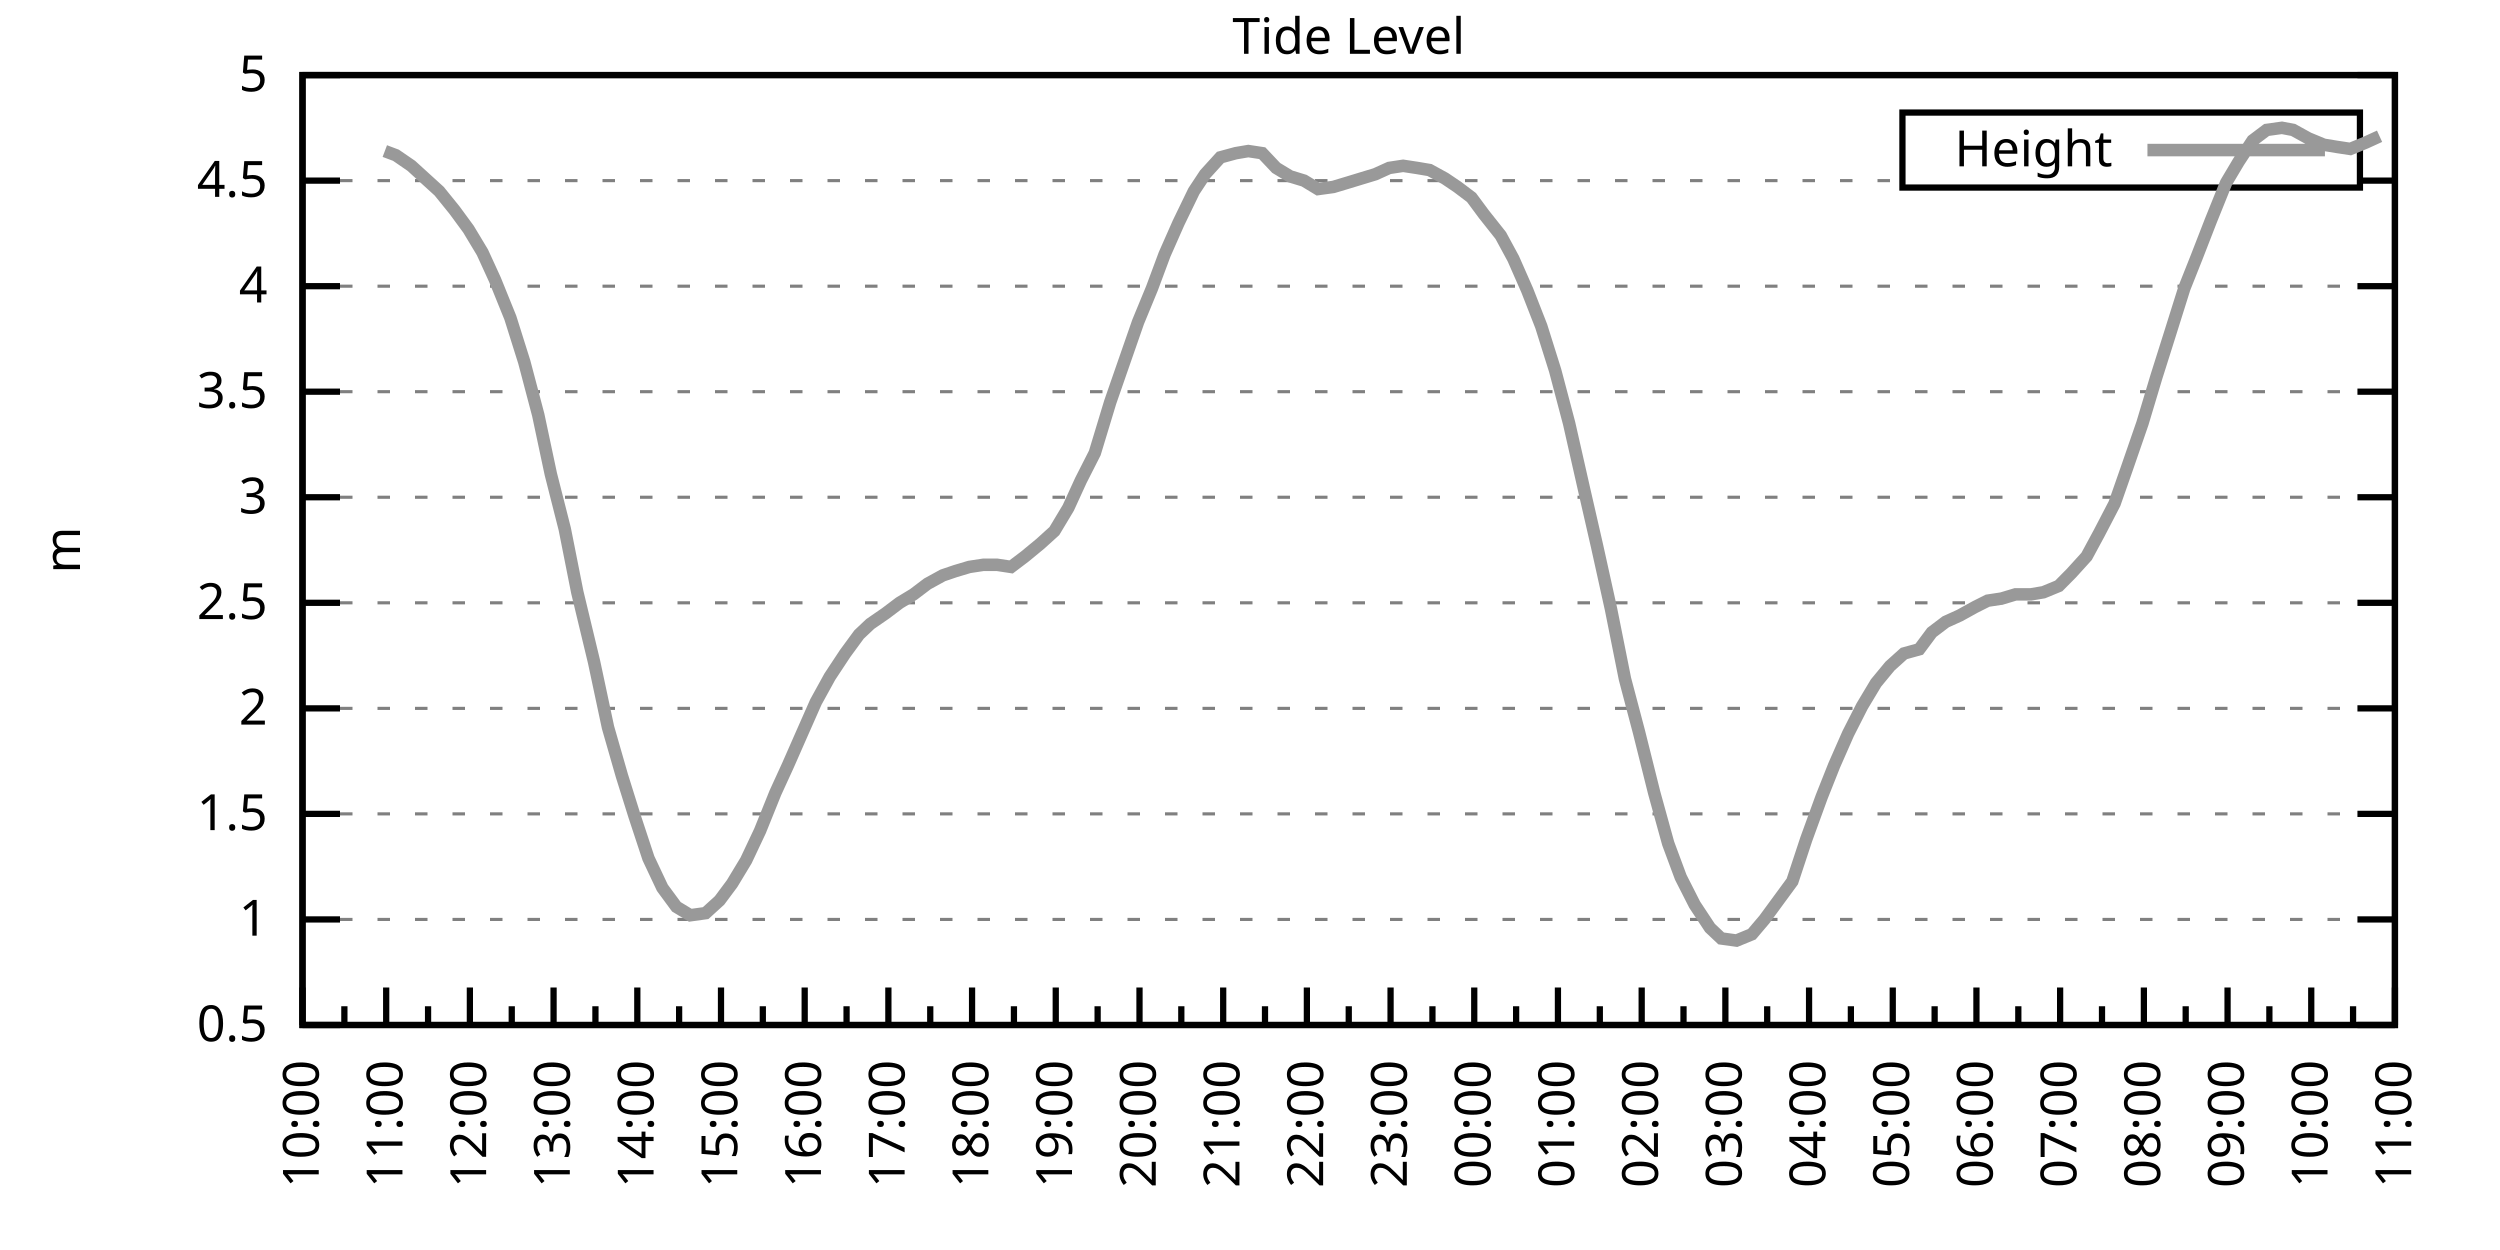
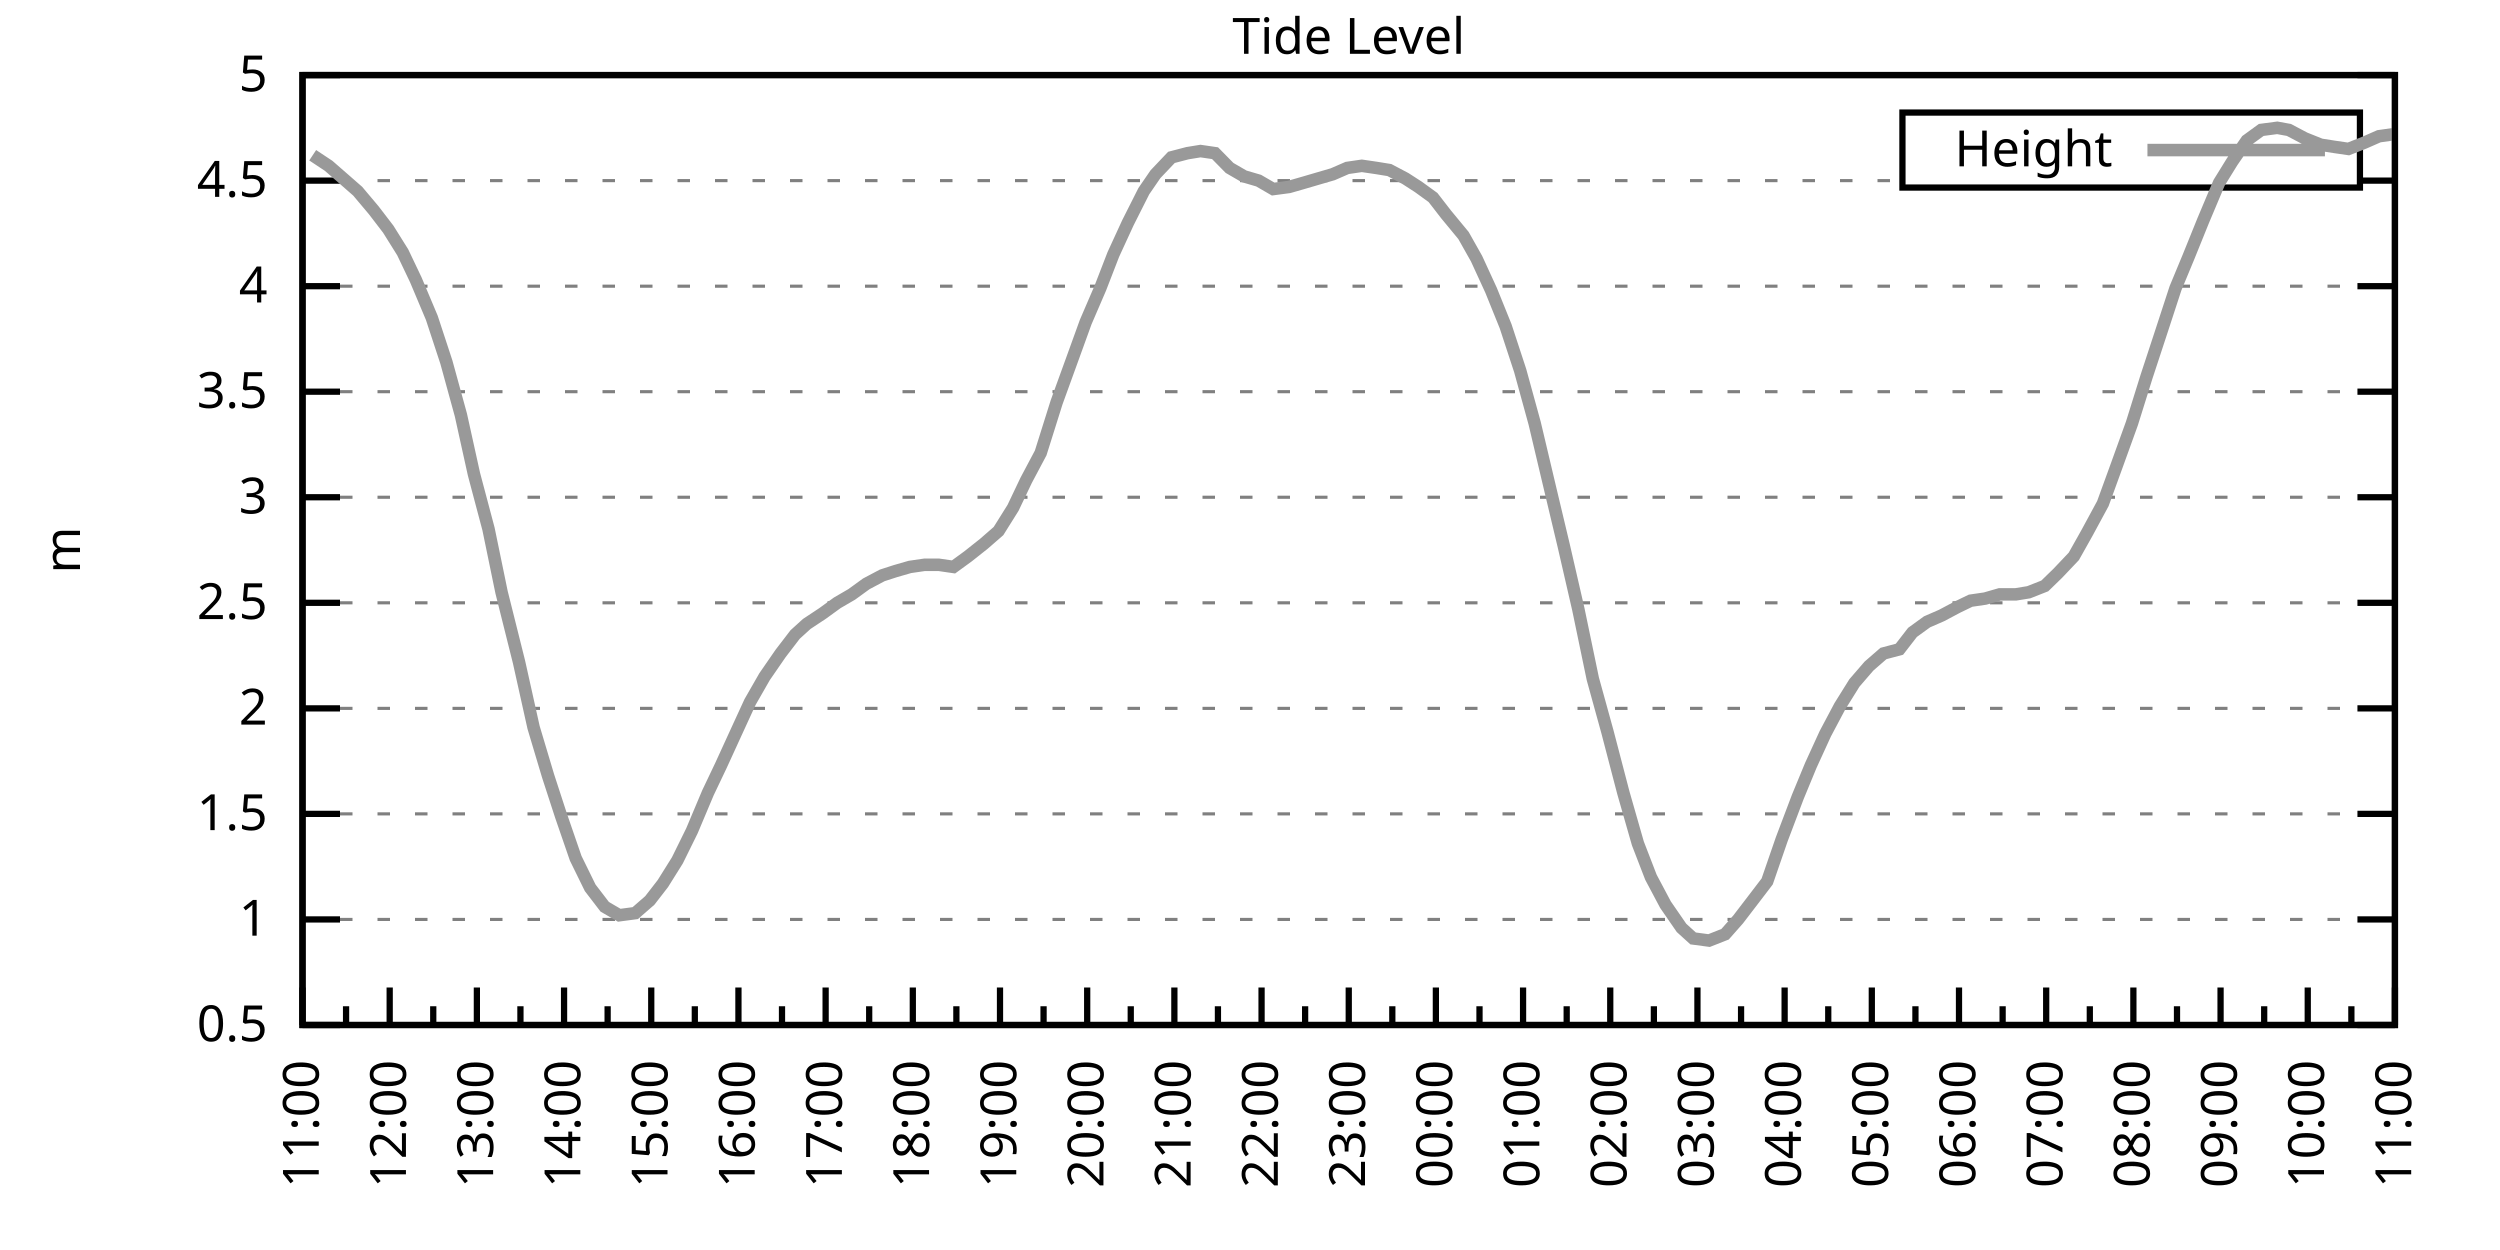
<svg xmlns="http://www.w3.org/2000/svg" xmlns:xlink="http://www.w3.org/1999/xlink" width="400" height="200" viewBox="0 0 400 200">
  <g id="gnuplot_canvas">
    <rect x="0" y="0" width="400" height="200" fill="none" />
    <defs>
      <circle id="gpDot" r="0.5" stroke-width="0.5" stroke="currentColor" />
      <path id="gpPt0" stroke-width="0.333" stroke="currentColor" d="M-1,0 h2 M0,-1 v2" />
      <path id="gpPt1" stroke-width="0.333" stroke="currentColor" d="M-1,-1 L1,1 M1,-1 L-1,1" />
      <path id="gpPt2" stroke-width="0.333" stroke="currentColor" d="M-1,0 L1,0 M0,-1 L0,1 M-1,-1 L1,1 M-1,1 L1,-1" />
      <rect id="gpPt3" stroke-width="0.333" stroke="currentColor" x="-1" y="-1" width="2" height="2" />
      <rect id="gpPt4" stroke-width="0.333" stroke="currentColor" fill="currentColor" x="-1" y="-1" width="2" height="2" />
      <circle id="gpPt5" stroke-width="0.333" stroke="currentColor" cx="0" cy="0" r="1" />
      <use xlink:href="#gpPt5" id="gpPt6" fill="currentColor" stroke="none" />
      <path id="gpPt7" stroke-width="0.333" stroke="currentColor" d="M0,-1.33 L-1.33,0.67 L1.33,0.67 z" />
      <use xlink:href="#gpPt7" id="gpPt8" fill="currentColor" stroke="none" />
      <use xlink:href="#gpPt7" id="gpPt9" stroke="currentColor" transform="rotate(180)" />
      <use xlink:href="#gpPt9" id="gpPt10" fill="currentColor" stroke="none" />
      <use xlink:href="#gpPt3" id="gpPt11" stroke="currentColor" transform="rotate(45)" />
      <use xlink:href="#gpPt11" id="gpPt12" fill="currentColor" stroke="none" />
      <path id="gpPt13" stroke-width="0.333" stroke="currentColor" d="M0,1.330 L1.265,0.411 L0.782,-1.067 L-0.782,-1.076 L-1.265,0.411 z" />
      <use xlink:href="#gpPt13" id="gpPt14" fill="currentColor" stroke="none" />
      <filter id="textbox" filterUnits="objectBoundingBox" x="0" y="0" height="1" width="1">
        <feFlood flood-color="white" flood-opacity="1" result="bgnd" />
        <feComposite in="SourceGraphic" in2="bgnd" operator="atop" />
      </filter>
      <filter id="greybox" filterUnits="objectBoundingBox" x="0" y="0" height="1" width="1">
        <feFlood flood-color="lightgrey" flood-opacity="1" result="grey" />
        <feComposite in="SourceGraphic" in2="grey" operator="atop" />
      </filter>
    </defs>
    <g fill="none" color="white" stroke="currentColor" stroke-width="1.00" stroke-linecap="butt" stroke-linejoin="miter">
</g>
    <g fill="none" color="black" stroke="currentColor" stroke-width="1.00" stroke-linecap="butt" stroke-linejoin="miter">
      <g stroke="none" shape-rendering="crispEdges">
        <polygon fill="rgb(255, 255, 255)" points="48.40,164.00 383.18,164.00 383.18,12.02 48.40,12.02 " />
      </g>
    </g>
    <g fill="none" color="black" stroke="currentColor" stroke-width="1.00" stroke-linecap="butt" stroke-linejoin="miter">
</g>
    <g fill="none" color="black" stroke="black" stroke-width="0.50" stroke-linecap="butt" stroke-linejoin="miter">
</g>
    <g fill="none" color="gray" stroke="currentColor" stroke-width="0.50" stroke-linecap="butt" stroke-linejoin="miter">
      <path stroke="gray" stroke-dasharray="2,4" class="gridline" d="M48.40,164.00 L383.19,164.00  " />
    </g>
    <g fill="none" color="gray" stroke="gray" stroke-width="1.00" stroke-linecap="butt" stroke-linejoin="miter">
</g>
    <g fill="none" color="black" stroke="currentColor" stroke-width="1.00" stroke-linecap="butt" stroke-linejoin="miter">
      <path stroke="black" d="M48.40,164.00 L54.40,164.00 M383.19,164.00 L377.19,164.00  " />
      <g transform="translate(42.80,166.60)" stroke="none" fill="black" font-family="Sans" font-size="8.00" text-anchor="end">
        <text>
          <tspan font-family="Sans"> 0.5</tspan>
        </text>
      </g>
    </g>
    <g fill="none" color="black" stroke="currentColor" stroke-width="1.00" stroke-linecap="butt" stroke-linejoin="miter">
</g>
    <g fill="none" color="black" stroke="black" stroke-width="0.50" stroke-linecap="butt" stroke-linejoin="miter">
</g>
    <g fill="none" color="gray" stroke="currentColor" stroke-width="0.50" stroke-linecap="butt" stroke-linejoin="miter">
      <path stroke="gray" stroke-dasharray="2,4" class="gridline" d="M48.40,147.11 L383.19,147.11  " />
    </g>
    <g fill="none" color="gray" stroke="gray" stroke-width="1.00" stroke-linecap="butt" stroke-linejoin="miter">
</g>
    <g fill="none" color="black" stroke="currentColor" stroke-width="1.00" stroke-linecap="butt" stroke-linejoin="miter">
      <path stroke="black" d="M48.40,147.11 L54.40,147.11 M383.19,147.11 L377.19,147.11  " />
      <g transform="translate(42.80,149.71)" stroke="none" fill="black" font-family="Sans" font-size="8.00" text-anchor="end">
        <text>
          <tspan font-family="Sans"> 1</tspan>
        </text>
      </g>
    </g>
    <g fill="none" color="black" stroke="currentColor" stroke-width="1.00" stroke-linecap="butt" stroke-linejoin="miter">
</g>
    <g fill="none" color="black" stroke="black" stroke-width="0.50" stroke-linecap="butt" stroke-linejoin="miter">
</g>
    <g fill="none" color="gray" stroke="currentColor" stroke-width="0.50" stroke-linecap="butt" stroke-linejoin="miter">
      <path stroke="gray" stroke-dasharray="2,4" class="gridline" d="M48.40,130.22 L383.19,130.22  " />
    </g>
    <g fill="none" color="gray" stroke="gray" stroke-width="1.00" stroke-linecap="butt" stroke-linejoin="miter">
</g>
    <g fill="none" color="black" stroke="currentColor" stroke-width="1.00" stroke-linecap="butt" stroke-linejoin="miter">
      <path stroke="black" d="M48.40,130.22 L54.40,130.22 M383.19,130.22 L377.19,130.22  " />
      <g transform="translate(42.80,132.82)" stroke="none" fill="black" font-family="Sans" font-size="8.00" text-anchor="end">
        <text>
          <tspan font-family="Sans"> 1.5</tspan>
        </text>
      </g>
    </g>
    <g fill="none" color="black" stroke="currentColor" stroke-width="1.00" stroke-linecap="butt" stroke-linejoin="miter">
</g>
    <g fill="none" color="black" stroke="black" stroke-width="0.50" stroke-linecap="butt" stroke-linejoin="miter">
</g>
    <g fill="none" color="gray" stroke="currentColor" stroke-width="0.50" stroke-linecap="butt" stroke-linejoin="miter">
      <path stroke="gray" stroke-dasharray="2,4" class="gridline" d="M48.40,113.34 L383.19,113.34  " />
    </g>
    <g fill="none" color="gray" stroke="gray" stroke-width="1.00" stroke-linecap="butt" stroke-linejoin="miter">
</g>
    <g fill="none" color="black" stroke="currentColor" stroke-width="1.00" stroke-linecap="butt" stroke-linejoin="miter">
      <path stroke="black" d="M48.40,113.34 L54.40,113.34 M383.19,113.34 L377.19,113.34  " />
      <g transform="translate(42.80,115.94)" stroke="none" fill="black" font-family="Sans" font-size="8.00" text-anchor="end">
        <text>
          <tspan font-family="Sans"> 2</tspan>
        </text>
      </g>
    </g>
    <g fill="none" color="black" stroke="currentColor" stroke-width="1.00" stroke-linecap="butt" stroke-linejoin="miter">
</g>
    <g fill="none" color="black" stroke="black" stroke-width="0.50" stroke-linecap="butt" stroke-linejoin="miter">
</g>
    <g fill="none" color="gray" stroke="currentColor" stroke-width="0.50" stroke-linecap="butt" stroke-linejoin="miter">
      <path stroke="gray" stroke-dasharray="2,4" class="gridline" d="M48.40,96.45 L383.19,96.45  " />
    </g>
    <g fill="none" color="gray" stroke="gray" stroke-width="1.00" stroke-linecap="butt" stroke-linejoin="miter">
</g>
    <g fill="none" color="black" stroke="currentColor" stroke-width="1.00" stroke-linecap="butt" stroke-linejoin="miter">
      <path stroke="black" d="M48.40,96.45 L54.40,96.45 M383.19,96.45 L377.19,96.45  " />
      <g transform="translate(42.80,99.05)" stroke="none" fill="black" font-family="Sans" font-size="8.00" text-anchor="end">
        <text>
          <tspan font-family="Sans"> 2.5</tspan>
        </text>
      </g>
    </g>
    <g fill="none" color="black" stroke="currentColor" stroke-width="1.00" stroke-linecap="butt" stroke-linejoin="miter">
</g>
    <g fill="none" color="black" stroke="black" stroke-width="0.50" stroke-linecap="butt" stroke-linejoin="miter">
</g>
    <g fill="none" color="gray" stroke="currentColor" stroke-width="0.50" stroke-linecap="butt" stroke-linejoin="miter">
      <path stroke="gray" stroke-dasharray="2,4" class="gridline" d="M48.40,79.56 L383.19,79.56  " />
    </g>
    <g fill="none" color="gray" stroke="gray" stroke-width="1.00" stroke-linecap="butt" stroke-linejoin="miter">
</g>
    <g fill="none" color="black" stroke="currentColor" stroke-width="1.00" stroke-linecap="butt" stroke-linejoin="miter">
      <path stroke="black" d="M48.40,79.56 L54.40,79.56 M383.19,79.56 L377.19,79.56  " />
      <g transform="translate(42.80,82.16)" stroke="none" fill="black" font-family="Sans" font-size="8.00" text-anchor="end">
        <text>
          <tspan font-family="Sans"> 3</tspan>
        </text>
      </g>
    </g>
    <g fill="none" color="black" stroke="currentColor" stroke-width="1.00" stroke-linecap="butt" stroke-linejoin="miter">
</g>
    <g fill="none" color="black" stroke="black" stroke-width="0.50" stroke-linecap="butt" stroke-linejoin="miter">
</g>
    <g fill="none" color="gray" stroke="currentColor" stroke-width="0.50" stroke-linecap="butt" stroke-linejoin="miter">
      <path stroke="gray" stroke-dasharray="2,4" class="gridline" d="M48.40,62.67 L383.19,62.67  " />
    </g>
    <g fill="none" color="gray" stroke="gray" stroke-width="1.00" stroke-linecap="butt" stroke-linejoin="miter">
</g>
    <g fill="none" color="black" stroke="currentColor" stroke-width="1.00" stroke-linecap="butt" stroke-linejoin="miter">
      <path stroke="black" d="M48.40,62.67 L54.40,62.67 M383.19,62.67 L377.19,62.67  " />
      <g transform="translate(42.80,65.27)" stroke="none" fill="black" font-family="Sans" font-size="8.00" text-anchor="end">
        <text>
          <tspan font-family="Sans"> 3.5</tspan>
        </text>
      </g>
    </g>
    <g fill="none" color="black" stroke="currentColor" stroke-width="1.00" stroke-linecap="butt" stroke-linejoin="miter">
</g>
    <g fill="none" color="black" stroke="black" stroke-width="0.50" stroke-linecap="butt" stroke-linejoin="miter">
</g>
    <g fill="none" color="gray" stroke="currentColor" stroke-width="0.50" stroke-linecap="butt" stroke-linejoin="miter">
      <path stroke="gray" stroke-dasharray="2,4" class="gridline" d="M48.40,45.79 L383.19,45.79  " />
    </g>
    <g fill="none" color="gray" stroke="gray" stroke-width="1.00" stroke-linecap="butt" stroke-linejoin="miter">
</g>
    <g fill="none" color="black" stroke="currentColor" stroke-width="1.00" stroke-linecap="butt" stroke-linejoin="miter">
      <path stroke="black" d="M48.40,45.79 L54.40,45.79 M383.19,45.79 L377.19,45.79  " />
      <g transform="translate(42.80,48.39)" stroke="none" fill="black" font-family="Sans" font-size="8.00" text-anchor="end">
        <text>
          <tspan font-family="Sans"> 4</tspan>
        </text>
      </g>
    </g>
    <g fill="none" color="black" stroke="currentColor" stroke-width="1.00" stroke-linecap="butt" stroke-linejoin="miter">
</g>
    <g fill="none" color="black" stroke="black" stroke-width="0.50" stroke-linecap="butt" stroke-linejoin="miter">
</g>
    <g fill="none" color="gray" stroke="currentColor" stroke-width="0.50" stroke-linecap="butt" stroke-linejoin="miter">
      <path stroke="gray" stroke-dasharray="2,4" class="gridline" d="M48.40,28.90 L304.39,28.90 M377.59,28.90 L383.19,28.90  " />
    </g>
    <g fill="none" color="gray" stroke="gray" stroke-width="1.00" stroke-linecap="butt" stroke-linejoin="miter">
</g>
    <g fill="none" color="black" stroke="currentColor" stroke-width="1.00" stroke-linecap="butt" stroke-linejoin="miter">
      <path stroke="black" d="M48.40,28.90 L54.40,28.90 M383.19,28.90 L377.19,28.90  " />
      <g transform="translate(42.80,31.50)" stroke="none" fill="black" font-family="Sans" font-size="8.00" text-anchor="end">
        <text>
          <tspan font-family="Sans"> 4.5</tspan>
        </text>
      </g>
    </g>
    <g fill="none" color="black" stroke="currentColor" stroke-width="1.00" stroke-linecap="butt" stroke-linejoin="miter">
</g>
    <g fill="none" color="black" stroke="black" stroke-width="0.50" stroke-linecap="butt" stroke-linejoin="miter">
</g>
    <g fill="none" color="gray" stroke="currentColor" stroke-width="0.50" stroke-linecap="butt" stroke-linejoin="miter">
      <path stroke="gray" stroke-dasharray="2,4" class="gridline" d="M48.40,12.01 L383.19,12.01  " />
    </g>
    <g fill="none" color="gray" stroke="gray" stroke-width="1.00" stroke-linecap="butt" stroke-linejoin="miter">
</g>
    <g fill="none" color="black" stroke="currentColor" stroke-width="1.00" stroke-linecap="butt" stroke-linejoin="miter">
      <path stroke="black" d="M48.40,12.01 L54.40,12.01 M383.19,12.01 L377.19,12.01  " />
      <g transform="translate(42.80,14.61)" stroke="none" fill="black" font-family="Sans" font-size="8.00" text-anchor="end">
        <text>
          <tspan font-family="Sans"> 5</tspan>
        </text>
      </g>
    </g>
    <g fill="none" color="black" stroke="currentColor" stroke-width="1.00" stroke-linecap="butt" stroke-linejoin="miter">
      <path stroke="black" d="M48.40,164.00 L48.40,158.00  " />
      <g transform="translate(51.00,169.60) rotate(270)" stroke="none" fill="black" font-family="Sans" font-size="8.00" text-anchor="end">
        <text>
+           <tspan font-family="Sans">11:00</tspan>
+         </text>
+       </g>
+     </g>
+     <g fill="none" color="black" stroke="currentColor" stroke-width="1.00" stroke-linecap="butt" stroke-linejoin="miter">
+       <path stroke="black" d="M55.37,164.00 L55.37,161.00 M62.35,164.00 L62.35,158.00  " />
+       <g transform="translate(64.95,169.60) rotate(270)" stroke="none" fill="black" font-family="Sans" font-size="8.00" text-anchor="end">
+         <text>
+           <tspan font-family="Sans">12:00</tspan>
+         </text>
+       </g>
+     </g>
+     <g fill="none" color="black" stroke="currentColor" stroke-width="1.00" stroke-linecap="butt" stroke-linejoin="miter">
+       <path stroke="black" d="M69.32,164.00 L69.32,161.00 M76.30,164.00 L76.30,158.00  " />
+       <g transform="translate(78.90,169.60) rotate(270)" stroke="none" fill="black" font-family="Sans" font-size="8.00" text-anchor="end">
+         <text>
+           <tspan font-family="Sans">13:00</tspan>
+         </text>
+       </g>
+     </g>
+     <g fill="none" color="black" stroke="currentColor" stroke-width="1.00" stroke-linecap="butt" stroke-linejoin="miter">
+       <path stroke="black" d="M83.27,164.00 L83.27,161.00 M90.25,164.00 L90.25,158.00  " />
+       <g transform="translate(92.85,169.60) rotate(270)" stroke="none" fill="black" font-family="Sans" font-size="8.00" text-anchor="end">
+         <text>
+           <tspan font-family="Sans">14:00</tspan>
+         </text>
+       </g>
+     </g>
+     <g fill="none" color="black" stroke="currentColor" stroke-width="1.00" stroke-linecap="butt" stroke-linejoin="miter">
+       <path stroke="black" d="M97.22,164.00 L97.22,161.00 M104.20,164.00 L104.20,158.00  " />
+       <g transform="translate(106.80,169.60) rotate(270)" stroke="none" fill="black" font-family="Sans" font-size="8.00" text-anchor="end">
+         <text>
+           <tspan font-family="Sans">15:00</tspan>
+         </text>
+       </g>
+     </g>
+     <g fill="none" color="black" stroke="currentColor" stroke-width="1.00" stroke-linecap="butt" stroke-linejoin="miter">
+       <path stroke="black" d="M111.17,164.00 L111.17,161.00 M118.15,164.00 L118.15,158.00  " />
+       <g transform="translate(120.75,169.60) rotate(270)" stroke="none" fill="black" font-family="Sans" font-size="8.00" text-anchor="end">
+         <text>
+           <tspan font-family="Sans">16:00</tspan>
+         </text>
+       </g>
+     </g>
+     <g fill="none" color="black" stroke="currentColor" stroke-width="1.00" stroke-linecap="butt" stroke-linejoin="miter">
+       <path stroke="black" d="M125.12,164.00 L125.12,161.00 M132.10,164.00 L132.10,158.00  " />
+       <g transform="translate(134.70,169.60) rotate(270)" stroke="none" fill="black" font-family="Sans" font-size="8.00" text-anchor="end">
+         <text>
+           <tspan font-family="Sans">17:00</tspan>
+         </text>
+       </g>
+     </g>
+     <g fill="none" color="black" stroke="currentColor" stroke-width="1.00" stroke-linecap="butt" stroke-linejoin="miter">
+       <path stroke="black" d="M139.07,164.00 L139.07,161.00 M146.05,164.00 L146.05,158.00  " />
+       <g transform="translate(148.65,169.60) rotate(270)" stroke="none" fill="black" font-family="Sans" font-size="8.00" text-anchor="end">
+         <text>
+           <tspan font-family="Sans">18:00</tspan>
+         </text>
+       </g>
+     </g>
+     <g fill="none" color="black" stroke="currentColor" stroke-width="1.00" stroke-linecap="butt" stroke-linejoin="miter">
+       <path stroke="black" d="M153.02,164.00 L153.02,161.00 M160.00,164.00 L160.00,158.00  " />
+       <g transform="translate(162.60,169.60) rotate(270)" stroke="none" fill="black" font-family="Sans" font-size="8.00" text-anchor="end">
+         <text>
+           <tspan font-family="Sans">19:00</tspan>
+         </text>
+       </g>
+     </g>
+     <g fill="none" color="black" stroke="currentColor" stroke-width="1.00" stroke-linecap="butt" stroke-linejoin="miter">
+       <path stroke="black" d="M166.97,164.00 L166.97,161.00 M173.95,164.00 L173.95,158.00  " />
+       <g transform="translate(176.55,169.60) rotate(270)" stroke="none" fill="black" font-family="Sans" font-size="8.00" text-anchor="end">
+         <text>
+           <tspan font-family="Sans">20:00</tspan>
+         </text>
+       </g>
+     </g>
+     <g fill="none" color="black" stroke="currentColor" stroke-width="1.00" stroke-linecap="butt" stroke-linejoin="miter">
+       <path stroke="black" d="M180.92,164.00 L180.92,161.00 M187.90,164.00 L187.90,158.00  " />
+       <g transform="translate(190.50,169.60) rotate(270)" stroke="none" fill="black" font-family="Sans" font-size="8.00" text-anchor="end">
+         <text>
+           <tspan font-family="Sans">21:00</tspan>
+         </text>
+       </g>
+     </g>
+     <g fill="none" color="black" stroke="currentColor" stroke-width="1.00" stroke-linecap="butt" stroke-linejoin="miter">
+       <path stroke="black" d="M194.87,164.00 L194.87,161.00 M201.85,164.00 L201.85,158.00  " />
+       <g transform="translate(204.45,169.60) rotate(270)" stroke="none" fill="black" font-family="Sans" font-size="8.00" text-anchor="end">
+         <text>
+           <tspan font-family="Sans">22:00</tspan>
+         </text>
+       </g>
+     </g>
+     <g fill="none" color="black" stroke="currentColor" stroke-width="1.00" stroke-linecap="butt" stroke-linejoin="miter">
+       <path stroke="black" d="M208.82,164.00 L208.82,161.00 M215.80,164.00 L215.80,158.00  " />
+       <g transform="translate(218.40,169.60) rotate(270)" stroke="none" fill="black" font-family="Sans" font-size="8.00" text-anchor="end">
+         <text>
+           <tspan font-family="Sans">23:00</tspan>
+         </text>
+       </g>
+     </g>
+     <g fill="none" color="black" stroke="currentColor" stroke-width="1.00" stroke-linecap="butt" stroke-linejoin="miter">
+       <path stroke="black" d="M222.77,164.00 L222.77,161.00 M229.74,164.00 L229.74,158.00  " />
+       <g transform="translate(232.34,169.60) rotate(270)" stroke="none" fill="black" font-family="Sans" font-size="8.00" text-anchor="end">
+         <text>
+           <tspan font-family="Sans">00:00</tspan>
+         </text>
+       </g>
+     </g>
+     <g fill="none" color="black" stroke="currentColor" stroke-width="1.00" stroke-linecap="butt" stroke-linejoin="miter">
+       <path stroke="black" d="M236.72,164.00 L236.72,161.00 M243.69,164.00 L243.69,158.00  " />
+       <g transform="translate(246.29,169.60) rotate(270)" stroke="none" fill="black" font-family="Sans" font-size="8.00" text-anchor="end">
+         <text>
+           <tspan font-family="Sans">01:00</tspan>
+         </text>
+       </g>
+     </g>
+     <g fill="none" color="black" stroke="currentColor" stroke-width="1.00" stroke-linecap="butt" stroke-linejoin="miter">
+       <path stroke="black" d="M250.67,164.00 L250.67,161.00 M257.64,164.00 L257.64,158.00  " />
+       <g transform="translate(260.24,169.60) rotate(270)" stroke="none" fill="black" font-family="Sans" font-size="8.00" text-anchor="end">
+         <text>
+           <tspan font-family="Sans">02:00</tspan>
+         </text>
+       </g>
+     </g>
+     <g fill="none" color="black" stroke="currentColor" stroke-width="1.00" stroke-linecap="butt" stroke-linejoin="miter">
+       <path stroke="black" d="M264.62,164.00 L264.62,161.00 M271.59,164.00 L271.59,158.00  " />
+       <g transform="translate(274.19,169.60) rotate(270)" stroke="none" fill="black" font-family="Sans" font-size="8.00" text-anchor="end">
+         <text>
+           <tspan font-family="Sans">03:00</tspan>
+         </text>
+       </g>
+     </g>
+     <g fill="none" color="black" stroke="currentColor" stroke-width="1.00" stroke-linecap="butt" stroke-linejoin="miter">
+       <path stroke="black" d="M278.57,164.00 L278.57,161.00 M285.54,164.00 L285.54,158.00  " />
+       <g transform="translate(288.14,169.60) rotate(270)" stroke="none" fill="black" font-family="Sans" font-size="8.00" text-anchor="end">
+         <text>
+           <tspan font-family="Sans">04:00</tspan>
+         </text>
+       </g>
+     </g>
+     <g fill="none" color="black" stroke="currentColor" stroke-width="1.00" stroke-linecap="butt" stroke-linejoin="miter">
+       <path stroke="black" d="M292.52,164.00 L292.52,161.00 M299.49,164.00 L299.49,158.00  " />
+       <g transform="translate(302.09,169.60) rotate(270)" stroke="none" fill="black" font-family="Sans" font-size="8.00" text-anchor="end">
+         <text>
+           <tspan font-family="Sans">05:00</tspan>
+         </text>
+       </g>
+     </g>
+     <g fill="none" color="black" stroke="currentColor" stroke-width="1.00" stroke-linecap="butt" stroke-linejoin="miter">
+       <path stroke="black" d="M306.47,164.00 L306.47,161.00 M313.44,164.00 L313.44,158.00  " />
+       <g transform="translate(316.04,169.60) rotate(270)" stroke="none" fill="black" font-family="Sans" font-size="8.00" text-anchor="end">
+         <text>
+           <tspan font-family="Sans">06:00</tspan>
+         </text>
+       </g>
+     </g>
+     <g fill="none" color="black" stroke="currentColor" stroke-width="1.00" stroke-linecap="butt" stroke-linejoin="miter">
+       <path stroke="black" d="M320.42,164.00 L320.42,161.00 M327.39,164.00 L327.39,158.00  " />
+       <g transform="translate(329.99,169.60) rotate(270)" stroke="none" fill="black" font-family="Sans" font-size="8.00" text-anchor="end">
+         <text>
+           <tspan font-family="Sans">07:00</tspan>
+         </text>
+       </g>
+     </g>
+     <g fill="none" color="black" stroke="currentColor" stroke-width="1.00" stroke-linecap="butt" stroke-linejoin="miter">
+       <path stroke="black" d="M334.37,164.00 L334.37,161.00 M341.34,164.00 L341.34,158.00  " />
+       <g transform="translate(343.94,169.60) rotate(270)" stroke="none" fill="black" font-family="Sans" font-size="8.00" text-anchor="end">
+         <text>
+           <tspan font-family="Sans">08:00</tspan>
+         </text>
+       </g>
+     </g>
+     <g fill="none" color="black" stroke="currentColor" stroke-width="1.00" stroke-linecap="butt" stroke-linejoin="miter">
+       <path stroke="black" d="M348.32,164.00 L348.32,161.00 M355.29,164.00 L355.29,158.00  " />
+       <g transform="translate(357.89,169.60) rotate(270)" stroke="none" fill="black" font-family="Sans" font-size="8.00" text-anchor="end">
+         <text>
+           <tspan font-family="Sans">09:00</tspan>
+         </text>
+       </g>
+     </g>
+     <g fill="none" color="black" stroke="currentColor" stroke-width="1.00" stroke-linecap="butt" stroke-linejoin="miter">
+       <path stroke="black" d="M362.27,164.00 L362.27,161.00 M369.24,164.00 L369.24,158.00  " />
+       <g transform="translate(371.84,169.60) rotate(270)" stroke="none" fill="black" font-family="Sans" font-size="8.00" text-anchor="end">
+         <text>
          <tspan font-family="Sans">10:00</tspan>
        </text>
      </g>
    </g>
    <g fill="none" color="black" stroke="currentColor" stroke-width="1.00" stroke-linecap="butt" stroke-linejoin="miter">
-       <path stroke="black" d="M55.10,164.00 L55.10,161.00 M61.79,164.00 L61.79,158.00  " />
-       <g transform="translate(64.39,169.60) rotate(270)" stroke="none" fill="black" font-family="Sans" font-size="8.00" text-anchor="end">
-         <text>
-           <tspan font-family="Sans">11:00</tspan>
-         </text>
-       </g>
-     </g>
-     <g fill="none" color="black" stroke="currentColor" stroke-width="1.00" stroke-linecap="butt" stroke-linejoin="miter">
-       <path stroke="black" d="M68.49,164.00 L68.49,161.00 M75.18,164.00 L75.18,158.00  " />
-       <g transform="translate(77.78,169.60) rotate(270)" stroke="none" fill="black" font-family="Sans" font-size="8.00" text-anchor="end">
-         <text>
-           <tspan font-family="Sans">12:00</tspan>
-         </text>
-       </g>
-     </g>
-     <g fill="none" color="black" stroke="currentColor" stroke-width="1.00" stroke-linecap="butt" stroke-linejoin="miter">
-       <path stroke="black" d="M81.88,164.00 L81.88,161.00 M88.57,164.00 L88.57,158.00  " />
-       <g transform="translate(91.17,169.60) rotate(270)" stroke="none" fill="black" font-family="Sans" font-size="8.00" text-anchor="end">
-         <text>
-           <tspan font-family="Sans">13:00</tspan>
-         </text>
-       </g>
-     </g>
-     <g fill="none" color="black" stroke="currentColor" stroke-width="1.00" stroke-linecap="butt" stroke-linejoin="miter">
-       <path stroke="black" d="M95.27,164.00 L95.27,161.00 M101.97,164.00 L101.97,158.00  " />
-       <g transform="translate(104.57,169.60) rotate(270)" stroke="none" fill="black" font-family="Sans" font-size="8.00" text-anchor="end">
-         <text>
-           <tspan font-family="Sans">14:00</tspan>
-         </text>
-       </g>
-     </g>
-     <g fill="none" color="black" stroke="currentColor" stroke-width="1.00" stroke-linecap="butt" stroke-linejoin="miter">
-       <path stroke="black" d="M108.66,164.00 L108.66,161.00 M115.36,164.00 L115.36,158.00  " />
-       <g transform="translate(117.96,169.60) rotate(270)" stroke="none" fill="black" font-family="Sans" font-size="8.00" text-anchor="end">
-         <text>
-           <tspan font-family="Sans">15:00</tspan>
-         </text>
-       </g>
-     </g>
-     <g fill="none" color="black" stroke="currentColor" stroke-width="1.00" stroke-linecap="butt" stroke-linejoin="miter">
-       <path stroke="black" d="M122.05,164.00 L122.05,161.00 M128.75,164.00 L128.75,158.00  " />
-       <g transform="translate(131.35,169.60) rotate(270)" stroke="none" fill="black" font-family="Sans" font-size="8.00" text-anchor="end">
-         <text>
-           <tspan font-family="Sans">16:00</tspan>
-         </text>
-       </g>
-     </g>
-     <g fill="none" color="black" stroke="currentColor" stroke-width="1.00" stroke-linecap="butt" stroke-linejoin="miter">
-       <path stroke="black" d="M135.45,164.00 L135.45,161.00 M142.14,164.00 L142.14,158.00  " />
-       <g transform="translate(144.74,169.60) rotate(270)" stroke="none" fill="black" font-family="Sans" font-size="8.00" text-anchor="end">
-         <text>
-           <tspan font-family="Sans">17:00</tspan>
-         </text>
-       </g>
-     </g>
-     <g fill="none" color="black" stroke="currentColor" stroke-width="1.00" stroke-linecap="butt" stroke-linejoin="miter">
-       <path stroke="black" d="M148.84,164.00 L148.84,161.00 M155.53,164.00 L155.53,158.00  " />
-       <g transform="translate(158.13,169.60) rotate(270)" stroke="none" fill="black" font-family="Sans" font-size="8.00" text-anchor="end">
-         <text>
-           <tspan font-family="Sans">18:00</tspan>
-         </text>
-       </g>
-     </g>
-     <g fill="none" color="black" stroke="currentColor" stroke-width="1.00" stroke-linecap="butt" stroke-linejoin="miter">
-       <path stroke="black" d="M162.23,164.00 L162.23,161.00 M168.92,164.00 L168.92,158.00  " />
-       <g transform="translate(171.52,169.60) rotate(270)" stroke="none" fill="black" font-family="Sans" font-size="8.00" text-anchor="end">
-         <text>
-           <tspan font-family="Sans">19:00</tspan>
-         </text>
-       </g>
-     </g>
-     <g fill="none" color="black" stroke="currentColor" stroke-width="1.00" stroke-linecap="butt" stroke-linejoin="miter">
-       <path stroke="black" d="M175.62,164.00 L175.62,161.00 M182.32,164.00 L182.32,158.00  " />
-       <g transform="translate(184.92,169.60) rotate(270)" stroke="none" fill="black" font-family="Sans" font-size="8.00" text-anchor="end">
-         <text>
-           <tspan font-family="Sans">20:00</tspan>
-         </text>
-       </g>
-     </g>
-     <g fill="none" color="black" stroke="currentColor" stroke-width="1.00" stroke-linecap="butt" stroke-linejoin="miter">
-       <path stroke="black" d="M189.01,164.00 L189.01,161.00 M195.71,164.00 L195.71,158.00  " />
-       <g transform="translate(198.31,169.60) rotate(270)" stroke="none" fill="black" font-family="Sans" font-size="8.00" text-anchor="end">
-         <text>
-           <tspan font-family="Sans">21:00</tspan>
-         </text>
-       </g>
-     </g>
-     <g fill="none" color="black" stroke="currentColor" stroke-width="1.00" stroke-linecap="butt" stroke-linejoin="miter">
-       <path stroke="black" d="M202.40,164.00 L202.40,161.00 M209.10,164.00 L209.10,158.00  " />
-       <g transform="translate(211.70,169.60) rotate(270)" stroke="none" fill="black" font-family="Sans" font-size="8.00" text-anchor="end">
-         <text>
-           <tspan font-family="Sans">22:00</tspan>
-         </text>
-       </g>
-     </g>
-     <g fill="none" color="black" stroke="currentColor" stroke-width="1.00" stroke-linecap="butt" stroke-linejoin="miter">
-       <path stroke="black" d="M215.80,164.00 L215.80,161.00 M222.49,164.00 L222.49,158.00  " />
-       <g transform="translate(225.09,169.60) rotate(270)" stroke="none" fill="black" font-family="Sans" font-size="8.00" text-anchor="end">
-         <text>
-           <tspan font-family="Sans">23:00</tspan>
-         </text>
-       </g>
-     </g>
-     <g fill="none" color="black" stroke="currentColor" stroke-width="1.00" stroke-linecap="butt" stroke-linejoin="miter">
-       <path stroke="black" d="M229.19,164.00 L229.19,161.00 M235.88,164.00 L235.88,158.00  " />
-       <g transform="translate(238.48,169.60) rotate(270)" stroke="none" fill="black" font-family="Sans" font-size="8.00" text-anchor="end">
-         <text>
-           <tspan font-family="Sans">00:00</tspan>
-         </text>
-       </g>
-     </g>
-     <g fill="none" color="black" stroke="currentColor" stroke-width="1.00" stroke-linecap="butt" stroke-linejoin="miter">
-       <path stroke="black" d="M242.58,164.00 L242.58,161.00 M249.27,164.00 L249.27,158.00  " />
-       <g transform="translate(251.87,169.60) rotate(270)" stroke="none" fill="black" font-family="Sans" font-size="8.00" text-anchor="end">
-         <text>
-           <tspan font-family="Sans">01:00</tspan>
-         </text>
-       </g>
-     </g>
-     <g fill="none" color="black" stroke="currentColor" stroke-width="1.00" stroke-linecap="butt" stroke-linejoin="miter">
-       <path stroke="black" d="M255.97,164.00 L255.97,161.00 M262.67,164.00 L262.67,158.00  " />
-       <g transform="translate(265.27,169.60) rotate(270)" stroke="none" fill="black" font-family="Sans" font-size="8.00" text-anchor="end">
-         <text>
-           <tspan font-family="Sans">02:00</tspan>
-         </text>
-       </g>
-     </g>
-     <g fill="none" color="black" stroke="currentColor" stroke-width="1.00" stroke-linecap="butt" stroke-linejoin="miter">
-       <path stroke="black" d="M269.36,164.00 L269.36,161.00 M276.06,164.00 L276.06,158.00  " />
-       <g transform="translate(278.66,169.60) rotate(270)" stroke="none" fill="black" font-family="Sans" font-size="8.00" text-anchor="end">
-         <text>
-           <tspan font-family="Sans">03:00</tspan>
-         </text>
-       </g>
-     </g>
-     <g fill="none" color="black" stroke="currentColor" stroke-width="1.00" stroke-linecap="butt" stroke-linejoin="miter">
-       <path stroke="black" d="M282.75,164.00 L282.75,161.00 M289.45,164.00 L289.45,158.00  " />
-       <g transform="translate(292.05,169.60) rotate(270)" stroke="none" fill="black" font-family="Sans" font-size="8.00" text-anchor="end">
-         <text>
-           <tspan font-family="Sans">04:00</tspan>
-         </text>
-       </g>
-     </g>
-     <g fill="none" color="black" stroke="currentColor" stroke-width="1.00" stroke-linecap="butt" stroke-linejoin="miter">
-       <path stroke="black" d="M296.14,164.00 L296.14,161.00 M302.84,164.00 L302.84,158.00  " />
-       <g transform="translate(305.44,169.60) rotate(270)" stroke="none" fill="black" font-family="Sans" font-size="8.00" text-anchor="end">
-         <text>
-           <tspan font-family="Sans">05:00</tspan>
-         </text>
-       </g>
-     </g>
-     <g fill="none" color="black" stroke="currentColor" stroke-width="1.00" stroke-linecap="butt" stroke-linejoin="miter">
-       <path stroke="black" d="M309.54,164.00 L309.54,161.00 M316.23,164.00 L316.23,158.00  " />
-       <g transform="translate(318.83,169.60) rotate(270)" stroke="none" fill="black" font-family="Sans" font-size="8.00" text-anchor="end">
-         <text>
-           <tspan font-family="Sans">06:00</tspan>
-         </text>
-       </g>
-     </g>
-     <g fill="none" color="black" stroke="currentColor" stroke-width="1.00" stroke-linecap="butt" stroke-linejoin="miter">
-       <path stroke="black" d="M322.93,164.00 L322.93,161.00 M329.62,164.00 L329.62,158.00  " />
-       <g transform="translate(332.22,169.60) rotate(270)" stroke="none" fill="black" font-family="Sans" font-size="8.00" text-anchor="end">
-         <text>
-           <tspan font-family="Sans">07:00</tspan>
-         </text>
-       </g>
-     </g>
-     <g fill="none" color="black" stroke="currentColor" stroke-width="1.00" stroke-linecap="butt" stroke-linejoin="miter">
-       <path stroke="black" d="M336.32,164.00 L336.32,161.00 M343.02,164.00 L343.02,158.00  " />
-       <g transform="translate(345.62,169.60) rotate(270)" stroke="none" fill="black" font-family="Sans" font-size="8.00" text-anchor="end">
-         <text>
-           <tspan font-family="Sans">08:00</tspan>
-         </text>
-       </g>
-     </g>
-     <g fill="none" color="black" stroke="currentColor" stroke-width="1.00" stroke-linecap="butt" stroke-linejoin="miter">
-       <path stroke="black" d="M349.71,164.00 L349.71,161.00 M356.41,164.00 L356.41,158.00  " />
-       <g transform="translate(359.01,169.60) rotate(270)" stroke="none" fill="black" font-family="Sans" font-size="8.00" text-anchor="end">
-         <text>
-           <tspan font-family="Sans">09:00</tspan>
-         </text>
-       </g>
-     </g>
-     <g fill="none" color="black" stroke="currentColor" stroke-width="1.00" stroke-linecap="butt" stroke-linejoin="miter">
-       <path stroke="black" d="M363.10,164.00 L363.10,161.00 M369.80,164.00 L369.80,158.00  " />
-       <g transform="translate(372.40,169.60) rotate(270)" stroke="none" fill="black" font-family="Sans" font-size="8.00" text-anchor="end">
-         <text>
-           <tspan font-family="Sans">10:00</tspan>
-         </text>
-       </g>
-     </g>
-     <g fill="none" color="black" stroke="currentColor" stroke-width="1.00" stroke-linecap="butt" stroke-linejoin="miter">
-       <path stroke="black" d="M376.49,164.00 L376.49,161.00 M383.19,164.00 L383.19,158.00  " />
+       <path stroke="black" d="M376.22,164.00 L376.22,161.00 M383.19,164.00 L383.19,158.00  " />
      <g transform="translate(385.79,169.60) rotate(270)" stroke="none" fill="black" font-family="Sans" font-size="8.00" text-anchor="end">
        <text>
          <tspan font-family="Sans">11:00</tspan>
        </text>
      </g>
    </g>
    <g fill="none" color="black" stroke="currentColor" stroke-width="1.00" stroke-linecap="butt" stroke-linejoin="miter">
</g>
    <g fill="none" color="black" stroke="currentColor" stroke-width="1.00" stroke-linecap="butt" stroke-linejoin="miter">
      <path stroke="black" d="M48.40,12.01 L48.40,164.00 L383.19,164.00 L383.19,12.01 L48.40,12.01 Z  " />
    </g>
    <g fill="none" color="black" stroke="currentColor" stroke-width="1.00" stroke-linecap="butt" stroke-linejoin="miter">
      <g transform="translate(12.80,88.01) rotate(270)" stroke="none" fill="black" font-family="Sans" font-size="8.00" text-anchor="middle">
        <text>
          <tspan font-family="Sans">m</tspan>
        </text>
      </g>
    </g>
    <g fill="none" color="black" stroke="currentColor" stroke-width="1.00" stroke-linecap="butt" stroke-linejoin="miter">
</g>
    <g fill="none" color="black" stroke="currentColor" stroke-width="1.00" stroke-linecap="butt" stroke-linejoin="miter">
      <path stroke="black" d="M304.39,30.01 L304.39,18.01 L377.59,18.01 L377.59,30.01 L304.39,30.01 Z  " />
    </g>
    <g id="Tide_level_plot_1">
      <g fill="none" color="white" stroke="black" stroke-width="2.00" stroke-linecap="butt" stroke-linejoin="miter">
</g>
      <g fill="none" color="black" stroke="currentColor" stroke-width="2.00" stroke-linecap="butt" stroke-linejoin="miter">
        <g transform="translate(337.99,26.61)" stroke="none" fill="black" font-family="Sans" font-size="8.00" text-anchor="end">
          <text>
            <tspan font-family="Sans">Height</tspan>
          </text>
        </g>
      </g>
      <g fill="none" color="black" stroke="currentColor" stroke-width="2.00" stroke-linecap="butt" stroke-linejoin="miter">
-         <path stroke="rgb(153, 153, 153)" d="M343.59,24.01 L371.99,24.01 M61.57,24.17 L63.35,24.84 L65.81,26.53 L68.04,28.56 L70.27,30.59 L72.73,33.63   L74.96,36.67 L77.19,40.38 L79.20,44.77 L81.66,50.85 L83.89,57.94 L86.12,66.39 L88.13,75.85 L90.36,84.63   L92.37,94.76 L95.05,105.91 L97.28,116.38 L99.51,124.14 L101.52,130.56 L103.75,137.32 L105.98,142.05 L108.22,145.09   L110.45,146.44 L112.90,146.10 L115.13,144.07 L117.14,141.37 L119.38,137.66 L121.61,132.93 L124.06,126.85 L126.07,122.46   L128.30,117.39 L130.54,112.32 L132.77,108.27 L135.22,104.56 L137.45,101.52 L139.24,99.83 L141.69,98.14 L143.93,96.45   L146.16,95.10 L148.39,93.41 L150.85,92.06 L152.85,91.38 L155.09,90.71 L157.32,90.37 L159.55,90.37 L161.78,90.71   L164.01,89.02 L166.47,86.99 L168.70,84.97 L170.93,81.25 L172.94,76.86 L175.17,72.47 L177.63,64.36 L179.86,57.94   L182.09,51.53 L184.32,46.12 L186.33,40.72 L188.57,35.65 L191.02,30.59 L192.81,27.88 L195.26,25.18 L197.72,24.51   L199.73,24.17 L201.96,24.51 L204.19,26.87 L206.42,28.22 L208.65,28.90 L210.88,30.25 L213.34,29.91 L215.57,29.24   L217.80,28.56 L220.04,27.88 L222.27,26.87 L224.50,26.53 L226.73,26.87 L228.74,27.21 L231.20,28.56 L233.20,29.91   L235.44,31.60 L237.44,34.30 L240.12,37.68 L242.13,41.39 L244.36,46.46 L246.60,52.20 L248.83,59.30 L251.06,67.74   L253.51,78.55 L255.52,87.33 L257.76,97.46 L259.99,108.61 L262.22,117.05 L264.67,126.85 L266.91,134.95 L268.92,140.36   L271.15,144.75 L273.60,148.46 L275.39,150.15 L277.84,150.49 L280.30,149.48 L282.31,147.11 L284.54,144.07 L286.77,141.03   L289.00,134.28 L291.46,127.52 L293.47,122.46 L295.70,117.39 L297.93,113.00 L300.16,109.28 L302.39,106.58 L304.63,104.56   L307.08,103.88 L309.09,101.18 L311.32,99.49 L313.55,98.48 L316.01,97.12 L318.02,96.11 L320.25,95.77 L322.48,95.10   L324.94,95.10 L326.95,94.76 L329.40,93.75 L331.41,91.72 L333.86,89.02 L335.87,85.30 L338.33,80.57 L340.34,74.83   L342.79,67.74 L345.02,60.31 L347.26,53.22 L349.49,46.12 L351.50,41.06 L353.73,35.32 L356.18,29.24 L358.19,25.86   L360.42,22.48 L362.66,20.79 L365.11,20.45 L366.90,20.79 L369.35,22.14 L371.81,23.16 L373.82,23.49 L376.05,23.83   L378.50,22.82 L380.73,21.80  " />
+         <path stroke="rgb(153, 153, 153)" d="M343.59,24.01 L371.99,24.01 M50.03,24.84 L52.58,26.53 L54.91,28.56 L57.23,30.59 L59.79,33.63 L62.12,36.67   L64.44,40.38 L66.53,44.77 L69.09,50.85 L71.42,57.94 L73.74,66.39 L75.83,75.85 L78.16,84.63 L80.25,94.76   L83.04,105.91 L85.37,116.38 L87.69,124.14 L89.78,130.56 L92.11,137.32 L94.43,142.05 L96.76,145.09 L99.08,146.44   L101.64,146.10 L103.97,144.07 L106.06,141.37 L108.38,137.66 L110.71,132.93 L113.27,126.85 L115.36,122.46 L117.68,117.39   L120.01,112.32 L122.33,108.27 L124.89,104.56 L127.22,101.52 L129.08,99.83 L131.63,98.14 L133.96,96.45 L136.28,95.10   L138.61,93.41 L141.16,92.06 L143.26,91.38 L145.58,90.71 L147.91,90.37 L150.23,90.37 L152.56,90.71 L154.88,89.02   L157.44,86.99 L159.76,84.97 L162.09,81.25 L164.18,76.86 L166.51,72.47 L169.06,64.36 L171.39,57.94 L173.71,51.53   L176.04,46.12 L178.13,40.72 L180.46,35.65 L183.01,30.59 L184.87,27.88 L187.43,25.18 L189.99,24.51 L192.08,24.17   L194.41,24.51 L196.73,26.87 L199.06,28.22 L201.38,28.90 L203.71,30.25 L206.26,29.91 L208.59,29.24 L210.91,28.56   L213.24,27.88 L215.56,26.87 L217.89,26.53 L220.21,26.87 L222.30,27.21 L224.86,28.56 L226.95,29.91 L229.28,31.60   L231.37,34.30 L234.16,37.68 L236.25,41.39 L238.58,46.46 L240.90,52.20 L243.23,59.30 L245.55,67.74 L248.11,78.55   L250.20,87.33 L252.53,97.46 L254.85,108.61 L257.18,117.05 L259.74,126.85 L262.06,134.95 L264.15,140.36 L266.48,144.75   L269.04,148.46 L270.90,150.15 L273.45,150.49 L276.01,149.48 L278.10,147.11 L280.43,144.07 L282.75,141.03 L285.08,134.28   L287.64,127.52 L289.73,122.46 L292.05,117.39 L294.38,113.00 L296.70,109.28 L299.03,106.58 L301.35,104.56 L303.91,103.88   L306.00,101.18 L308.33,99.49 L310.65,98.48 L313.21,97.12 L315.30,96.11 L317.63,95.77 L319.95,95.10 L322.51,95.10   L324.60,94.76 L327.16,93.75 L329.25,91.72 L331.81,89.02 L333.90,85.30 L336.46,80.57 L338.55,74.83 L341.11,67.74   L343.43,60.31 L345.76,53.22 L348.08,46.12 L350.18,41.06 L352.50,35.32 L355.06,29.24 L357.15,25.86 L359.48,22.48   L361.80,20.79 L364.36,20.45 L366.22,20.79 L368.78,22.14 L371.33,23.16 L373.43,23.49 L375.75,23.83 L378.31,22.82   L380.63,21.80 L382.96,21.47  " />
      </g>
    </g>
    <g fill="none" color="black" stroke="currentColor" stroke-width="2.00" stroke-linecap="butt" stroke-linejoin="miter">
</g>
    <g fill="none" color="black" stroke="black" stroke-width="1.00" stroke-linecap="butt" stroke-linejoin="miter">
</g>
    <g fill="none" color="black" stroke="currentColor" stroke-width="1.00" stroke-linecap="butt" stroke-linejoin="miter">
      <path stroke="black" d="M48.40,12.01 L48.40,164.00 L383.19,164.00 L383.19,12.01 L48.40,12.01 Z  " />
    </g>
    <g fill="none" color="black" stroke="currentColor" stroke-width="1.00" stroke-linecap="butt" stroke-linejoin="miter">
      <g transform="translate(215.79,8.61)" stroke="none" fill="black" font-family="Sans" font-size="8.00" text-anchor="middle">
        <text>
          <tspan font-family="Sans">Tide Level</tspan>
        </text>
      </g>
    </g>
    <g fill="none" color="black" stroke="currentColor" stroke-width="1.00" stroke-linecap="butt" stroke-linejoin="miter">
</g>
  </g>
</svg>
